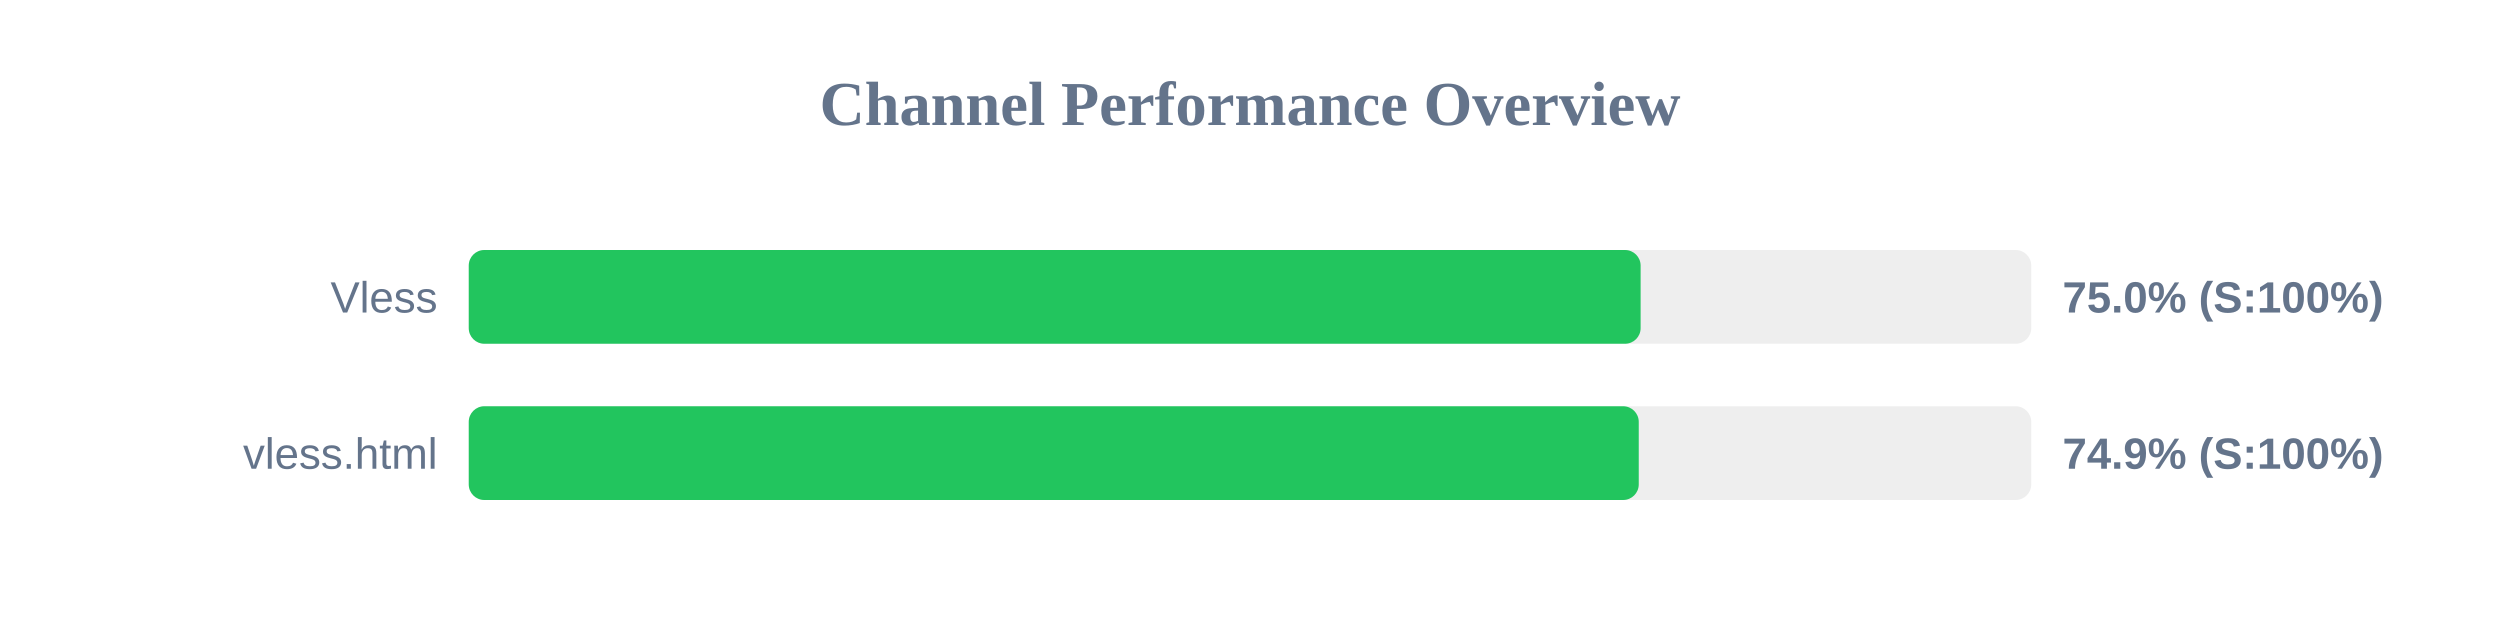
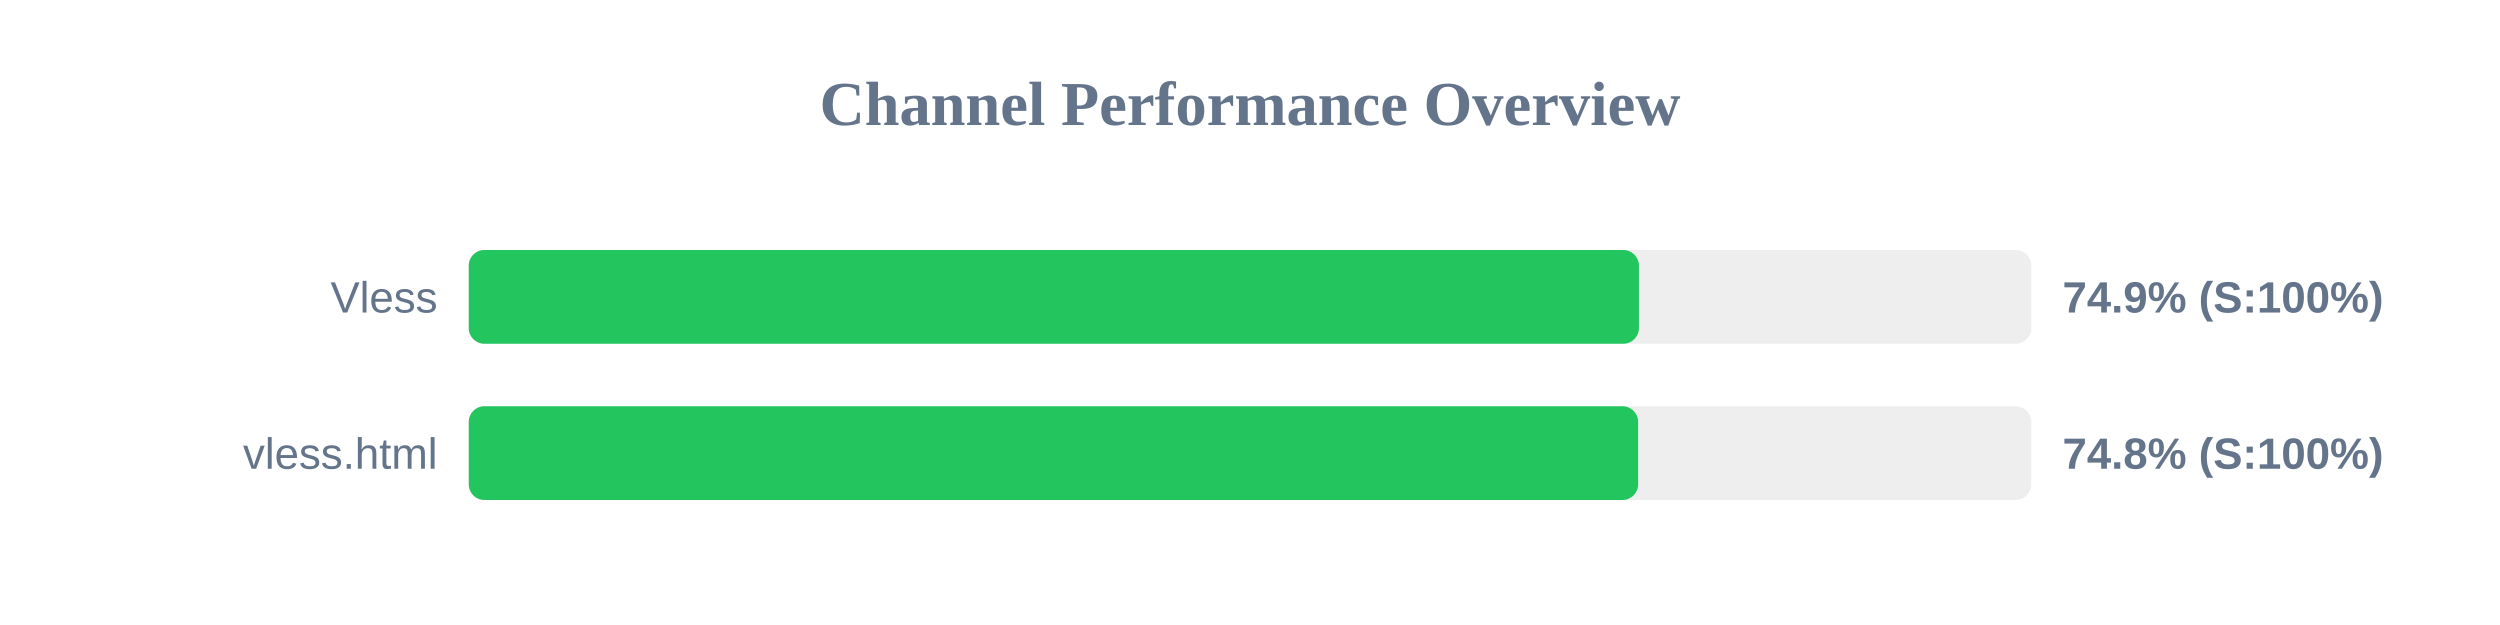
<svg xmlns="http://www.w3.org/2000/svg" width="800" height="200" version="1.1">
  <style>
        .row { font: 14px Arial; fill: #64748b; }
        .score { font: bold 14px Arial; fill: #64748b; }
    </style>
  <text x="400" y="40" text-anchor="middle" font-size="20px" font-weight="bold" fill="#64748b">Channel Performance Overview</text>
  <rect x="150" y="80" width="500" height="30" fill="#eee" rx="5" />
-   <rect x="150" y="80" width="375.0" height="30" fill="#22c55e" rx="5" />
+   <rect x="150" y="80" width="374.45" height="30" fill="#22c55e" rx="5" />
  <text x="140" y="100" text-anchor="end" class="row">Vless</text>
-   <text x="660" y="100" text-anchor="start" class="score">75.0% (S:100%)</text>
+   <text x="660" y="100" text-anchor="start" class="score">74.9% (S:100%)</text>
  <rect x="150" y="130" width="500" height="30" fill="#eee" rx="5" />
-   <rect x="150" y="130" width="374.4" height="30" fill="#22c55e" rx="5" />
+   <rect x="150" y="130" width="374.2" height="30" fill="#22c55e" rx="5" />
  <text x="140" y="150" text-anchor="end" class="row">vless.html</text>
-   <text x="660" y="150" text-anchor="start" class="score">74.9% (S:100%)</text>
+   <text x="660" y="150" text-anchor="start" class="score">74.8% (S:100%)</text>
</svg>
